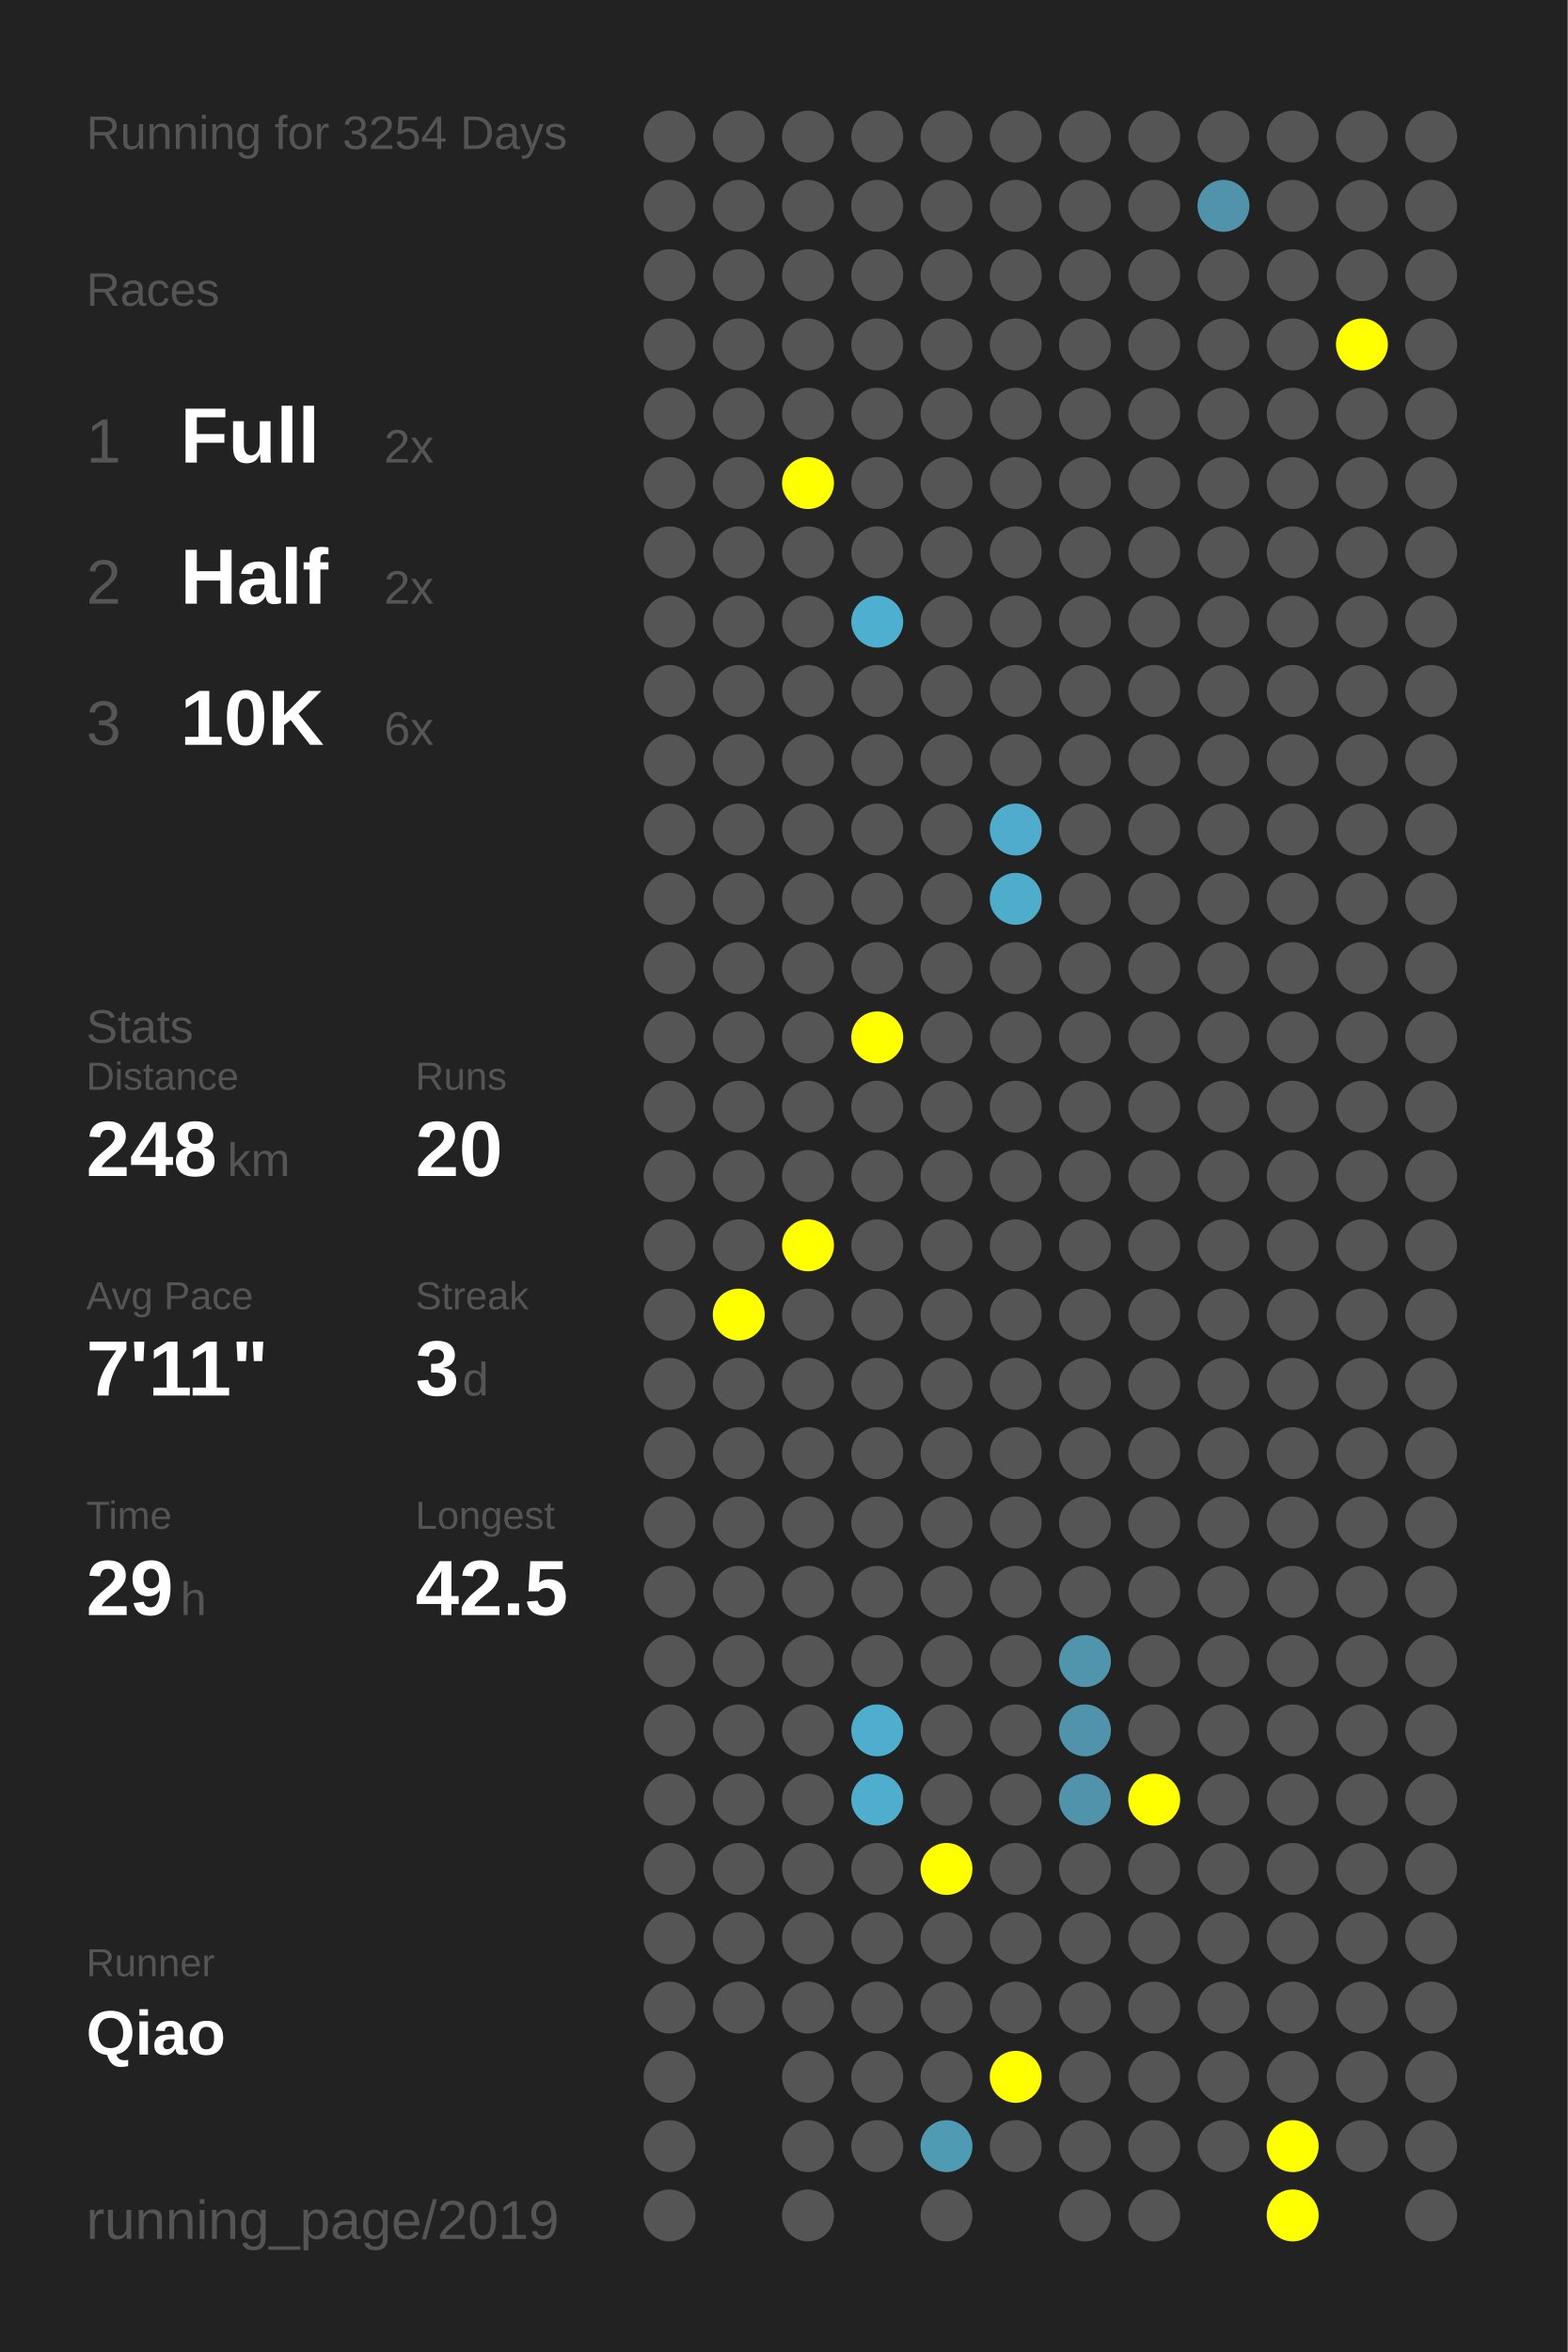
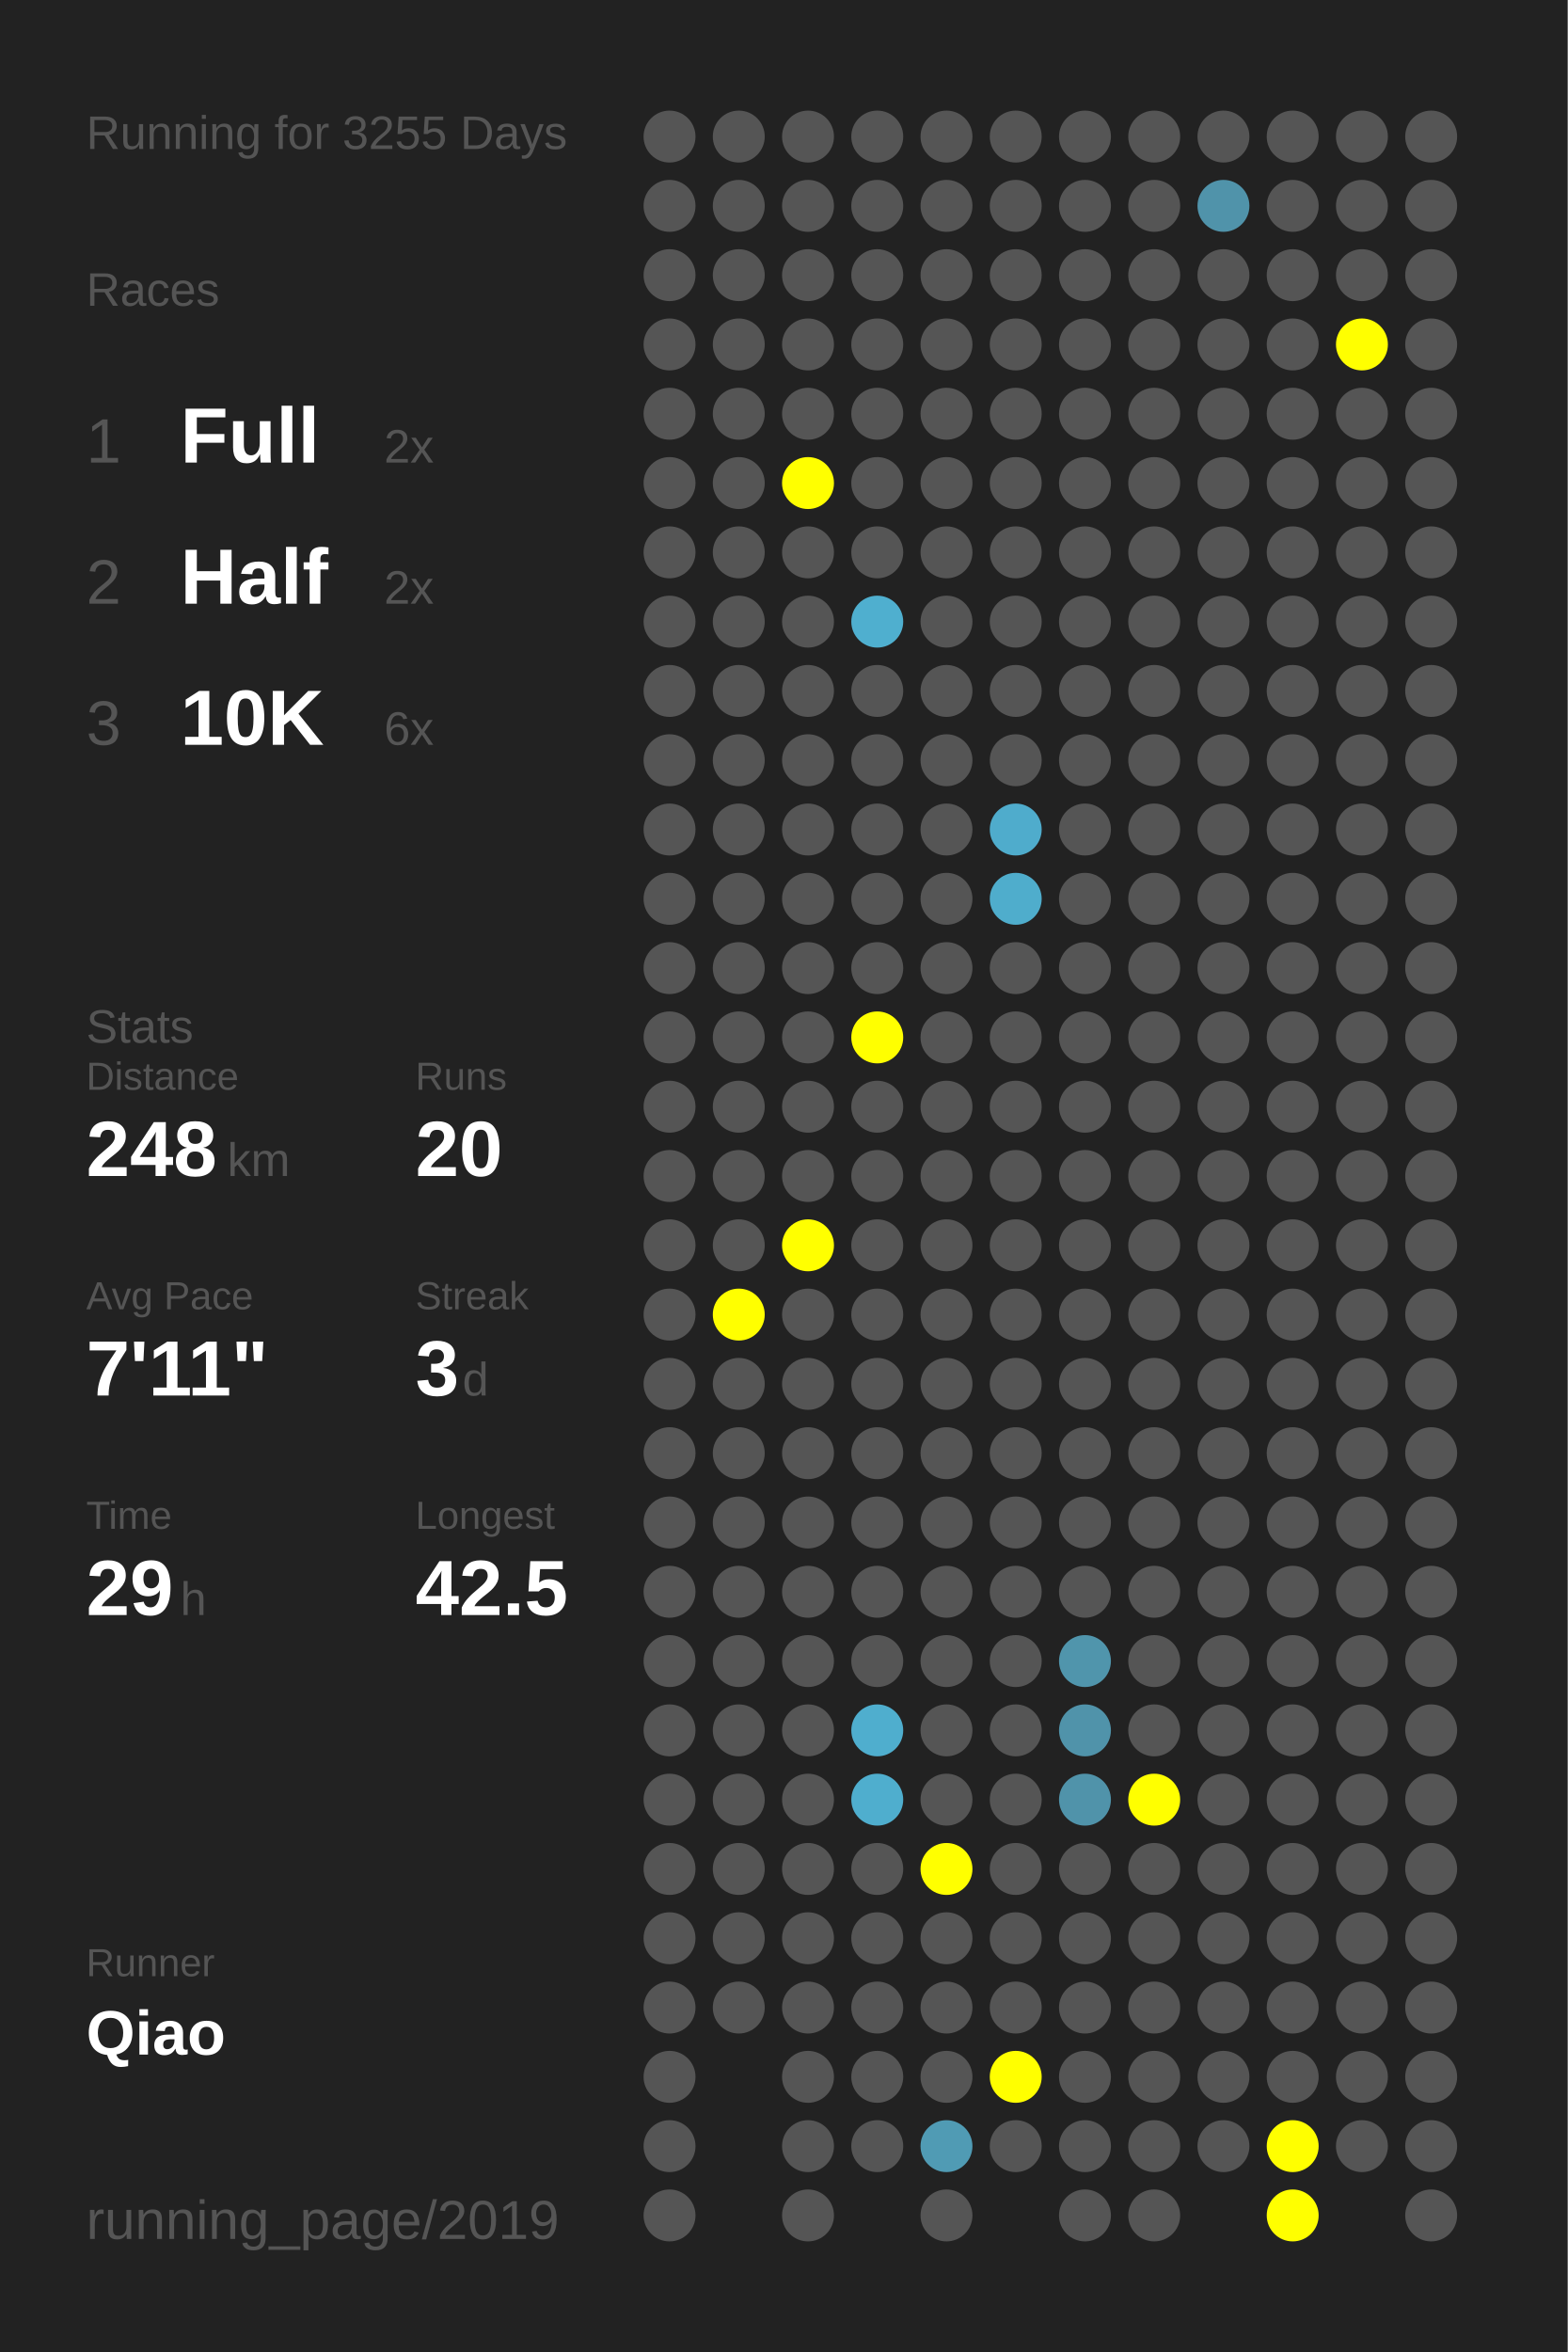
<svg xmlns="http://www.w3.org/2000/svg" baseProfile="full" height="300mm" version="1.1" viewBox="0,0,200,300" width="200mm">
  <defs />
  <rect fill="#222222" height="300" width="200" x="0" y="0" />
-   <text fill="#555555" style="font-size:6px; font-family:Arial;" x="11" y="19">Running for 3254 Days</text>
+   <text fill="#555555" style="font-size:6px; font-family:Arial;" x="11" y="19">Running for 3255 Days</text>
  <text fill="#555555" style="font-size:6px; font-family:Arial;" x="11" y="39">Races</text>
  <text fill="#555555" style="font-size:8px; font-family:Arial;" x="11" y="59">1</text>
  <text fill="#FFFFFF" style="font-size:10px; font-family:Arial; font-weight:bold;" x="23" y="59">Full</text>
  <text fill="#555555" style="font-size:6px; font-family:Arial;" x="49" y="59">2x</text>
  <text fill="#555555" style="font-size:8px; font-family:Arial;" x="11" y="77">2</text>
  <text fill="#FFFFFF" style="font-size:10px; font-family:Arial; font-weight:bold;" x="23" y="77">Half</text>
  <text fill="#555555" style="font-size:6px; font-family:Arial;" x="49" y="77">2x</text>
  <text fill="#555555" style="font-size:8px; font-family:Arial;" x="11" y="95">3</text>
  <text fill="#FFFFFF" style="font-size:10px; font-family:Arial; font-weight:bold;" x="23" y="95">10K</text>
  <text fill="#555555" style="font-size:6px; font-family:Arial;" x="49" y="95">6x</text>
  <text fill="#555555" style="font-size:6px; font-family:Arial;" x="11" y="133">Stats</text>
  <text fill="#555555" style="font-size:5px; font-family:Arial;" x="11" y="139">Distance</text>
  <text fill="#FFFFFF" style="font-size:10px; font-family:Arial; font-weight:bold;" x="11" y="150">248</text>
  <text fill="#555555" style="font-size:6px; font-family:Arial;" x="29" y="150">km</text>
  <text fill="#555555" style="font-size:5px; font-family:Arial;" x="53" y="139">Runs</text>
  <text fill="#FFFFFF" style="font-size:10px; font-family:Arial; font-weight:bold;" x="53" y="150">20</text>
  <text fill="#555555" style="font-size:5px; font-family:Arial;" x="11" y="167">Avg Pace</text>
  <text fill="#FFFFFF" style="font-size:10px; font-family:Arial; font-weight:bold;" x="11" y="178">7'11"</text>
  <text fill="#555555" style="font-size:5px; font-family:Arial;" x="53" y="167">Streak</text>
  <text fill="#FFFFFF" style="font-size:10px; font-family:Arial; font-weight:bold;" x="53" y="178">3</text>
  <text fill="#555555" style="font-size:6px; font-family:Arial;" x="59" y="178">d</text>
  <text fill="#555555" style="font-size:5px; font-family:Arial;" x="11" y="195">Time</text>
  <text fill="#FFFFFF" style="font-size:10px; font-family:Arial; font-weight:bold;" x="11" y="206">29</text>
  <text fill="#555555" style="font-size:6px; font-family:Arial;" x="23" y="206">h</text>
  <text fill="#555555" style="font-size:5px; font-family:Arial;" x="53" y="195">Longest</text>
  <text fill="#FFFFFF" style="font-size:10px; font-family:Arial; font-weight:bold;" x="53" y="206">42.5</text>
  <text fill="#555555" style="font-size:5px; font-family:Arial;" x="11" y="252.065">Runner</text>
  <text fill="#FFFFFF" style="font-size:8px; font-family:Arial; font-weight:bold;" x="11" y="262.065">Qiao</text>
  <text fill="#555555" style="font-size:7px; font-family:Arial;" x="11" y="285.581">running_page/2019</text>
  <circle cx="85.417" cy="17.419" fill="#555555" r="3.312" />
  <circle cx="85.417" cy="26.258" fill="#555555" r="3.312" />
  <circle cx="85.417" cy="35.097" fill="#555555" r="3.312" />
  <circle cx="85.417" cy="43.935" fill="#555555" r="3.312" />
  <circle cx="85.417" cy="52.774" fill="#555555" r="3.312" />
  <circle cx="85.417" cy="61.613" fill="#555555" r="3.312" />
  <circle cx="85.417" cy="70.452" fill="#555555" r="3.312" />
  <circle cx="85.417" cy="79.29" fill="#555555" r="3.312" />
  <circle cx="85.417" cy="88.129" fill="#555555" r="3.312" />
  <circle cx="85.417" cy="96.968" fill="#555555" r="3.312" />
  <circle cx="85.417" cy="105.806" fill="#555555" r="3.312" />
  <circle cx="85.417" cy="114.645" fill="#555555" r="3.312" />
  <circle cx="85.417" cy="123.484" fill="#555555" r="3.312" />
  <circle cx="85.417" cy="132.323" fill="#555555" r="3.312" />
  <circle cx="85.417" cy="141.161" fill="#555555" r="3.312" />
  <circle cx="85.417" cy="150" fill="#555555" r="3.312" />
  <circle cx="85.417" cy="158.839" fill="#555555" r="3.312" />
  <circle cx="85.417" cy="167.677" fill="#555555" r="3.312" />
  <circle cx="85.417" cy="176.516" fill="#555555" r="3.312" />
  <circle cx="85.417" cy="185.355" fill="#555555" r="3.312" />
  <circle cx="85.417" cy="194.194" fill="#555555" r="3.312" />
  <circle cx="85.417" cy="203.032" fill="#555555" r="3.312" />
  <circle cx="85.417" cy="211.871" fill="#555555" r="3.312" />
  <circle cx="85.417" cy="220.71" fill="#555555" r="3.312" />
  <circle cx="85.417" cy="229.548" fill="#555555" r="3.312" />
  <circle cx="85.417" cy="238.387" fill="#555555" r="3.312" />
  <circle cx="85.417" cy="247.226" fill="#555555" r="3.312" />
  <circle cx="85.417" cy="256.065" fill="#555555" r="3.312" />
  <circle cx="85.417" cy="264.903" fill="#555555" r="3.312" />
  <circle cx="85.417" cy="273.742" fill="#555555" r="3.312" />
  <circle cx="85.417" cy="282.581" fill="#555555" r="3.312" />
  <circle cx="94.25" cy="17.419" fill="#555555" r="3.312" />
  <circle cx="94.25" cy="26.258" fill="#555555" r="3.312" />
  <circle cx="94.25" cy="35.097" fill="#555555" r="3.312" />
  <circle cx="94.25" cy="43.935" fill="#555555" r="3.312" />
  <circle cx="94.25" cy="52.774" fill="#555555" r="3.312" />
  <circle cx="94.25" cy="61.613" fill="#555555" r="3.312" />
  <circle cx="94.25" cy="70.452" fill="#555555" r="3.312" />
  <circle cx="94.25" cy="79.29" fill="#555555" r="3.312" />
  <circle cx="94.25" cy="88.129" fill="#555555" r="3.312" />
  <circle cx="94.25" cy="96.968" fill="#555555" r="3.312" />
  <circle cx="94.25" cy="105.806" fill="#555555" r="3.312" />
  <circle cx="94.25" cy="114.645" fill="#555555" r="3.312" />
  <circle cx="94.25" cy="123.484" fill="#555555" r="3.312" />
  <circle cx="94.25" cy="132.323" fill="#555555" r="3.312" />
  <circle cx="94.25" cy="141.161" fill="#555555" r="3.312" />
  <circle cx="94.25" cy="150" fill="#555555" r="3.312" />
  <circle cx="94.25" cy="158.839" fill="#555555" r="3.312" />
  <circle cx="94.25" cy="167.677" fill="#FFFF00" r="3.312" />
  <circle cx="94.25" cy="176.516" fill="#555555" r="3.312" />
  <circle cx="94.25" cy="185.355" fill="#555555" r="3.312" />
  <circle cx="94.25" cy="194.194" fill="#555555" r="3.312" />
  <circle cx="94.25" cy="203.032" fill="#555555" r="3.312" />
  <circle cx="94.25" cy="211.871" fill="#555555" r="3.312" />
  <circle cx="94.25" cy="220.71" fill="#555555" r="3.312" />
  <circle cx="94.25" cy="229.548" fill="#555555" r="3.312" />
  <circle cx="94.25" cy="238.387" fill="#555555" r="3.312" />
  <circle cx="94.25" cy="247.226" fill="#555555" r="3.312" />
  <circle cx="94.25" cy="256.065" fill="#555555" r="3.312" />
  <circle cx="103.083" cy="17.419" fill="#555555" r="3.312" />
  <circle cx="103.083" cy="26.258" fill="#555555" r="3.312" />
  <circle cx="103.083" cy="35.097" fill="#555555" r="3.312" />
  <circle cx="103.083" cy="43.935" fill="#555555" r="3.312" />
  <circle cx="103.083" cy="52.774" fill="#555555" r="3.312" />
  <circle cx="103.083" cy="61.613" fill="#FFFF00" r="3.312" />
  <circle cx="103.083" cy="70.452" fill="#555555" r="3.312" />
  <circle cx="103.083" cy="79.29" fill="#555555" r="3.312" />
  <circle cx="103.083" cy="88.129" fill="#555555" r="3.312" />
  <circle cx="103.083" cy="96.968" fill="#555555" r="3.312" />
  <circle cx="103.083" cy="105.806" fill="#555555" r="3.312" />
  <circle cx="103.083" cy="114.645" fill="#555555" r="3.312" />
  <circle cx="103.083" cy="123.484" fill="#555555" r="3.312" />
  <circle cx="103.083" cy="132.323" fill="#555555" r="3.312" />
  <circle cx="103.083" cy="141.161" fill="#555555" r="3.312" />
  <circle cx="103.083" cy="150" fill="#555555" r="3.312" />
  <circle cx="103.083" cy="158.839" fill="#FFFF00" r="3.312" />
  <circle cx="103.083" cy="167.677" fill="#555555" r="3.312" />
  <circle cx="103.083" cy="176.516" fill="#555555" r="3.312" />
  <circle cx="103.083" cy="185.355" fill="#555555" r="3.312" />
  <circle cx="103.083" cy="194.194" fill="#555555" r="3.312" />
  <circle cx="103.083" cy="203.032" fill="#555555" r="3.312" />
  <circle cx="103.083" cy="211.871" fill="#555555" r="3.312" />
  <circle cx="103.083" cy="220.71" fill="#555555" r="3.312" />
  <circle cx="103.083" cy="229.548" fill="#555555" r="3.312" />
  <circle cx="103.083" cy="238.387" fill="#555555" r="3.312" />
  <circle cx="103.083" cy="247.226" fill="#555555" r="3.312" />
  <circle cx="103.083" cy="256.065" fill="#555555" r="3.312" />
  <circle cx="103.083" cy="264.903" fill="#555555" r="3.312" />
  <circle cx="103.083" cy="273.742" fill="#555555" r="3.312" />
  <circle cx="103.083" cy="282.581" fill="#555555" r="3.312" />
  <circle cx="111.917" cy="17.419" fill="#555555" r="3.312" />
  <circle cx="111.917" cy="26.258" fill="#555555" r="3.312" />
  <circle cx="111.917" cy="35.097" fill="#555555" r="3.312" />
  <circle cx="111.917" cy="43.935" fill="#555555" r="3.312" />
  <circle cx="111.917" cy="52.774" fill="#555555" r="3.312" />
  <circle cx="111.917" cy="61.613" fill="#555555" r="3.312" />
  <circle cx="111.917" cy="70.452" fill="#555555" r="3.312" />
  <circle cx="111.917" cy="79.29" fill="#4fafcf" r="3.312" />
  <circle cx="111.917" cy="88.129" fill="#555555" r="3.312" />
  <circle cx="111.917" cy="96.968" fill="#555555" r="3.312" />
  <circle cx="111.917" cy="105.806" fill="#555555" r="3.312" />
  <circle cx="111.917" cy="114.645" fill="#555555" r="3.312" />
  <circle cx="111.917" cy="123.484" fill="#555555" r="3.312" />
  <circle cx="111.917" cy="132.323" fill="#FFFF00" r="3.312" />
  <circle cx="111.917" cy="141.161" fill="#555555" r="3.312" />
  <circle cx="111.917" cy="150" fill="#555555" r="3.312" />
  <circle cx="111.917" cy="158.839" fill="#555555" r="3.312" />
  <circle cx="111.917" cy="167.677" fill="#555555" r="3.312" />
  <circle cx="111.917" cy="176.516" fill="#555555" r="3.312" />
  <circle cx="111.917" cy="185.355" fill="#555555" r="3.312" />
  <circle cx="111.917" cy="194.194" fill="#555555" r="3.312" />
  <circle cx="111.917" cy="203.032" fill="#555555" r="3.312" />
  <circle cx="111.917" cy="211.871" fill="#555555" r="3.312" />
  <circle cx="111.917" cy="220.71" fill="#4faece" r="3.312" />
  <circle cx="111.917" cy="229.548" fill="#4faece" r="3.312" />
  <circle cx="111.917" cy="238.387" fill="#555555" r="3.312" />
  <circle cx="111.917" cy="247.226" fill="#555555" r="3.312" />
  <circle cx="111.917" cy="256.065" fill="#555555" r="3.312" />
  <circle cx="111.917" cy="264.903" fill="#555555" r="3.312" />
  <circle cx="111.917" cy="273.742" fill="#555555" r="3.312" />
  <circle cx="120.75" cy="17.419" fill="#555555" r="3.312" />
  <circle cx="120.75" cy="26.258" fill="#555555" r="3.312" />
  <circle cx="120.75" cy="35.097" fill="#555555" r="3.312" />
  <circle cx="120.75" cy="43.935" fill="#555555" r="3.312" />
  <circle cx="120.75" cy="52.774" fill="#555555" r="3.312" />
  <circle cx="120.75" cy="61.613" fill="#555555" r="3.312" />
  <circle cx="120.75" cy="70.452" fill="#555555" r="3.312" />
  <circle cx="120.75" cy="79.29" fill="#555555" r="3.312" />
  <circle cx="120.75" cy="88.129" fill="#555555" r="3.312" />
  <circle cx="120.75" cy="96.968" fill="#555555" r="3.312" />
  <circle cx="120.75" cy="105.806" fill="#555555" r="3.312" />
  <circle cx="120.75" cy="114.645" fill="#555555" r="3.312" />
  <circle cx="120.75" cy="123.484" fill="#555555" r="3.312" />
  <circle cx="120.75" cy="132.323" fill="#555555" r="3.312" />
  <circle cx="120.75" cy="141.161" fill="#555555" r="3.312" />
  <circle cx="120.75" cy="150" fill="#555555" r="3.312" />
  <circle cx="120.75" cy="158.839" fill="#555555" r="3.312" />
  <circle cx="120.75" cy="167.677" fill="#555555" r="3.312" />
  <circle cx="120.75" cy="176.516" fill="#555555" r="3.312" />
  <circle cx="120.75" cy="185.355" fill="#555555" r="3.312" />
  <circle cx="120.75" cy="194.194" fill="#555555" r="3.312" />
  <circle cx="120.75" cy="203.032" fill="#555555" r="3.312" />
  <circle cx="120.75" cy="211.871" fill="#555555" r="3.312" />
  <circle cx="120.75" cy="220.71" fill="#555555" r="3.312" />
  <circle cx="120.75" cy="229.548" fill="#555555" r="3.312" />
  <circle cx="120.75" cy="238.387" fill="#FFFF00" r="3.312" />
  <circle cx="120.75" cy="247.226" fill="#555555" r="3.312" />
  <circle cx="120.75" cy="256.065" fill="#555555" r="3.312" />
  <circle cx="120.75" cy="264.903" fill="#555555" r="3.312" />
  <circle cx="120.75" cy="273.742" fill="#509bb4" r="3.312" />
  <circle cx="120.75" cy="282.581" fill="#555555" r="3.312" />
  <circle cx="129.583" cy="17.419" fill="#555555" r="3.312" />
  <circle cx="129.583" cy="26.258" fill="#555555" r="3.312" />
  <circle cx="129.583" cy="35.097" fill="#555555" r="3.312" />
  <circle cx="129.583" cy="43.935" fill="#555555" r="3.312" />
  <circle cx="129.583" cy="52.774" fill="#555555" r="3.312" />
  <circle cx="129.583" cy="61.613" fill="#555555" r="3.312" />
  <circle cx="129.583" cy="70.452" fill="#555555" r="3.312" />
  <circle cx="129.583" cy="79.29" fill="#555555" r="3.312" />
  <circle cx="129.583" cy="88.129" fill="#555555" r="3.312" />
  <circle cx="129.583" cy="96.968" fill="#555555" r="3.312" />
  <circle cx="129.583" cy="105.806" fill="#4faccc" r="3.312" />
  <circle cx="129.583" cy="114.645" fill="#4fadcc" r="3.312" />
  <circle cx="129.583" cy="123.484" fill="#555555" r="3.312" />
  <circle cx="129.583" cy="132.323" fill="#555555" r="3.312" />
  <circle cx="129.583" cy="141.161" fill="#555555" r="3.312" />
  <circle cx="129.583" cy="150" fill="#555555" r="3.312" />
  <circle cx="129.583" cy="158.839" fill="#555555" r="3.312" />
  <circle cx="129.583" cy="167.677" fill="#555555" r="3.312" />
  <circle cx="129.583" cy="176.516" fill="#555555" r="3.312" />
  <circle cx="129.583" cy="185.355" fill="#555555" r="3.312" />
  <circle cx="129.583" cy="194.194" fill="#555555" r="3.312" />
  <circle cx="129.583" cy="203.032" fill="#555555" r="3.312" />
  <circle cx="129.583" cy="211.871" fill="#555555" r="3.312" />
  <circle cx="129.583" cy="220.71" fill="#555555" r="3.312" />
  <circle cx="129.583" cy="229.548" fill="#555555" r="3.312" />
  <circle cx="129.583" cy="238.387" fill="#555555" r="3.312" />
  <circle cx="129.583" cy="247.226" fill="#555555" r="3.312" />
  <circle cx="129.583" cy="256.065" fill="#555555" r="3.312" />
  <circle cx="129.583" cy="264.903" fill="#FFFF00" r="3.312" />
  <circle cx="129.583" cy="273.742" fill="#555555" r="3.312" />
  <circle cx="138.417" cy="17.419" fill="#555555" r="3.312" />
  <circle cx="138.417" cy="26.258" fill="#555555" r="3.312" />
  <circle cx="138.417" cy="35.097" fill="#555555" r="3.312" />
  <circle cx="138.417" cy="43.935" fill="#555555" r="3.312" />
  <circle cx="138.417" cy="52.774" fill="#555555" r="3.312" />
  <circle cx="138.417" cy="61.613" fill="#555555" r="3.312" />
  <circle cx="138.417" cy="70.452" fill="#555555" r="3.312" />
  <circle cx="138.417" cy="79.29" fill="#555555" r="3.312" />
  <circle cx="138.417" cy="88.129" fill="#555555" r="3.312" />
  <circle cx="138.417" cy="96.968" fill="#555555" r="3.312" />
  <circle cx="138.417" cy="105.806" fill="#555555" r="3.312" />
  <circle cx="138.417" cy="114.645" fill="#555555" r="3.312" />
  <circle cx="138.417" cy="123.484" fill="#555555" r="3.312" />
  <circle cx="138.417" cy="132.323" fill="#555555" r="3.312" />
  <circle cx="138.417" cy="141.161" fill="#555555" r="3.312" />
  <circle cx="138.417" cy="150" fill="#555555" r="3.312" />
  <circle cx="138.417" cy="158.839" fill="#555555" r="3.312" />
  <circle cx="138.417" cy="167.677" fill="#555555" r="3.312" />
  <circle cx="138.417" cy="176.516" fill="#555555" r="3.312" />
  <circle cx="138.417" cy="185.355" fill="#555555" r="3.312" />
  <circle cx="138.417" cy="194.194" fill="#555555" r="3.312" />
  <circle cx="138.417" cy="203.032" fill="#555555" r="3.312" />
  <circle cx="138.417" cy="211.871" fill="#5095ac" r="3.312" />
  <circle cx="138.417" cy="220.71" fill="#5093aa" r="3.312" />
  <circle cx="138.417" cy="229.548" fill="#5093aa" r="3.312" />
  <circle cx="138.417" cy="238.387" fill="#555555" r="3.312" />
  <circle cx="138.417" cy="247.226" fill="#555555" r="3.312" />
  <circle cx="138.417" cy="256.065" fill="#555555" r="3.312" />
  <circle cx="138.417" cy="264.903" fill="#555555" r="3.312" />
  <circle cx="138.417" cy="273.742" fill="#555555" r="3.312" />
  <circle cx="138.417" cy="282.581" fill="#555555" r="3.312" />
  <circle cx="147.25" cy="17.419" fill="#555555" r="3.312" />
  <circle cx="147.25" cy="26.258" fill="#555555" r="3.312" />
  <circle cx="147.25" cy="35.097" fill="#555555" r="3.312" />
  <circle cx="147.25" cy="43.935" fill="#555555" r="3.312" />
  <circle cx="147.25" cy="52.774" fill="#555555" r="3.312" />
  <circle cx="147.25" cy="61.613" fill="#555555" r="3.312" />
  <circle cx="147.25" cy="70.452" fill="#555555" r="3.312" />
  <circle cx="147.25" cy="79.29" fill="#555555" r="3.312" />
  <circle cx="147.25" cy="88.129" fill="#555555" r="3.312" />
  <circle cx="147.25" cy="96.968" fill="#555555" r="3.312" />
  <circle cx="147.25" cy="105.806" fill="#555555" r="3.312" />
  <circle cx="147.25" cy="114.645" fill="#555555" r="3.312" />
  <circle cx="147.25" cy="123.484" fill="#555555" r="3.312" />
  <circle cx="147.25" cy="132.323" fill="#555555" r="3.312" />
  <circle cx="147.25" cy="141.161" fill="#555555" r="3.312" />
  <circle cx="147.25" cy="150" fill="#555555" r="3.312" />
  <circle cx="147.25" cy="158.839" fill="#555555" r="3.312" />
  <circle cx="147.25" cy="167.677" fill="#555555" r="3.312" />
  <circle cx="147.25" cy="176.516" fill="#555555" r="3.312" />
  <circle cx="147.25" cy="185.355" fill="#555555" r="3.312" />
  <circle cx="147.25" cy="194.194" fill="#555555" r="3.312" />
  <circle cx="147.25" cy="203.032" fill="#555555" r="3.312" />
  <circle cx="147.25" cy="211.871" fill="#555555" r="3.312" />
  <circle cx="147.25" cy="220.71" fill="#555555" r="3.312" />
  <circle cx="147.25" cy="229.548" fill="#FFFF00" r="3.312" />
  <circle cx="147.25" cy="238.387" fill="#555555" r="3.312" />
  <circle cx="147.25" cy="247.226" fill="#555555" r="3.312" />
  <circle cx="147.25" cy="256.065" fill="#555555" r="3.312" />
  <circle cx="147.25" cy="264.903" fill="#555555" r="3.312" />
  <circle cx="147.25" cy="273.742" fill="#555555" r="3.312" />
  <circle cx="147.25" cy="282.581" fill="#555555" r="3.312" />
  <circle cx="156.083" cy="17.419" fill="#555555" r="3.312" />
  <circle cx="156.083" cy="26.258" fill="#5093aa" r="3.312" />
  <circle cx="156.083" cy="35.097" fill="#555555" r="3.312" />
  <circle cx="156.083" cy="43.935" fill="#555555" r="3.312" />
  <circle cx="156.083" cy="52.774" fill="#555555" r="3.312" />
  <circle cx="156.083" cy="61.613" fill="#555555" r="3.312" />
  <circle cx="156.083" cy="70.452" fill="#555555" r="3.312" />
  <circle cx="156.083" cy="79.29" fill="#555555" r="3.312" />
  <circle cx="156.083" cy="88.129" fill="#555555" r="3.312" />
  <circle cx="156.083" cy="96.968" fill="#555555" r="3.312" />
  <circle cx="156.083" cy="105.806" fill="#555555" r="3.312" />
  <circle cx="156.083" cy="114.645" fill="#555555" r="3.312" />
  <circle cx="156.083" cy="123.484" fill="#555555" r="3.312" />
  <circle cx="156.083" cy="132.323" fill="#555555" r="3.312" />
  <circle cx="156.083" cy="141.161" fill="#555555" r="3.312" />
  <circle cx="156.083" cy="150" fill="#555555" r="3.312" />
  <circle cx="156.083" cy="158.839" fill="#555555" r="3.312" />
  <circle cx="156.083" cy="167.677" fill="#555555" r="3.312" />
  <circle cx="156.083" cy="176.516" fill="#555555" r="3.312" />
  <circle cx="156.083" cy="185.355" fill="#555555" r="3.312" />
  <circle cx="156.083" cy="194.194" fill="#555555" r="3.312" />
  <circle cx="156.083" cy="203.032" fill="#555555" r="3.312" />
  <circle cx="156.083" cy="211.871" fill="#555555" r="3.312" />
  <circle cx="156.083" cy="220.71" fill="#555555" r="3.312" />
  <circle cx="156.083" cy="229.548" fill="#555555" r="3.312" />
  <circle cx="156.083" cy="238.387" fill="#555555" r="3.312" />
  <circle cx="156.083" cy="247.226" fill="#555555" r="3.312" />
  <circle cx="156.083" cy="256.065" fill="#555555" r="3.312" />
  <circle cx="156.083" cy="264.903" fill="#555555" r="3.312" />
  <circle cx="156.083" cy="273.742" fill="#555555" r="3.312" />
  <circle cx="164.917" cy="17.419" fill="#555555" r="3.312" />
  <circle cx="164.917" cy="26.258" fill="#555555" r="3.312" />
  <circle cx="164.917" cy="35.097" fill="#555555" r="3.312" />
  <circle cx="164.917" cy="43.935" fill="#555555" r="3.312" />
  <circle cx="164.917" cy="52.774" fill="#555555" r="3.312" />
  <circle cx="164.917" cy="61.613" fill="#555555" r="3.312" />
  <circle cx="164.917" cy="70.452" fill="#555555" r="3.312" />
  <circle cx="164.917" cy="79.29" fill="#555555" r="3.312" />
  <circle cx="164.917" cy="88.129" fill="#555555" r="3.312" />
  <circle cx="164.917" cy="96.968" fill="#555555" r="3.312" />
  <circle cx="164.917" cy="105.806" fill="#555555" r="3.312" />
  <circle cx="164.917" cy="114.645" fill="#555555" r="3.312" />
  <circle cx="164.917" cy="123.484" fill="#555555" r="3.312" />
  <circle cx="164.917" cy="132.323" fill="#555555" r="3.312" />
  <circle cx="164.917" cy="141.161" fill="#555555" r="3.312" />
  <circle cx="164.917" cy="150" fill="#555555" r="3.312" />
  <circle cx="164.917" cy="158.839" fill="#555555" r="3.312" />
  <circle cx="164.917" cy="167.677" fill="#555555" r="3.312" />
  <circle cx="164.917" cy="176.516" fill="#555555" r="3.312" />
  <circle cx="164.917" cy="185.355" fill="#555555" r="3.312" />
  <circle cx="164.917" cy="194.194" fill="#555555" r="3.312" />
  <circle cx="164.917" cy="203.032" fill="#555555" r="3.312" />
  <circle cx="164.917" cy="211.871" fill="#555555" r="3.312" />
  <circle cx="164.917" cy="220.71" fill="#555555" r="3.312" />
  <circle cx="164.917" cy="229.548" fill="#555555" r="3.312" />
  <circle cx="164.917" cy="238.387" fill="#555555" r="3.312" />
  <circle cx="164.917" cy="247.226" fill="#555555" r="3.312" />
  <circle cx="164.917" cy="256.065" fill="#555555" r="3.312" />
  <circle cx="164.917" cy="264.903" fill="#555555" r="3.312" />
  <circle cx="164.917" cy="273.742" fill="#FFFF00" r="3.312" />
  <circle cx="164.917" cy="282.581" fill="#FFFF00" r="3.312" />
  <circle cx="173.75" cy="17.419" fill="#555555" r="3.312" />
  <circle cx="173.75" cy="26.258" fill="#555555" r="3.312" />
  <circle cx="173.75" cy="35.097" fill="#555555" r="3.312" />
  <circle cx="173.75" cy="43.935" fill="#FFFF00" r="3.312" />
  <circle cx="173.75" cy="52.774" fill="#555555" r="3.312" />
  <circle cx="173.75" cy="61.613" fill="#555555" r="3.312" />
  <circle cx="173.75" cy="70.452" fill="#555555" r="3.312" />
  <circle cx="173.75" cy="79.29" fill="#555555" r="3.312" />
  <circle cx="173.75" cy="88.129" fill="#555555" r="3.312" />
  <circle cx="173.75" cy="96.968" fill="#555555" r="3.312" />
  <circle cx="173.75" cy="105.806" fill="#555555" r="3.312" />
  <circle cx="173.75" cy="114.645" fill="#555555" r="3.312" />
  <circle cx="173.75" cy="123.484" fill="#555555" r="3.312" />
  <circle cx="173.75" cy="132.323" fill="#555555" r="3.312" />
  <circle cx="173.75" cy="141.161" fill="#555555" r="3.312" />
  <circle cx="173.75" cy="150" fill="#555555" r="3.312" />
  <circle cx="173.75" cy="158.839" fill="#555555" r="3.312" />
  <circle cx="173.75" cy="167.677" fill="#555555" r="3.312" />
  <circle cx="173.75" cy="176.516" fill="#555555" r="3.312" />
  <circle cx="173.75" cy="185.355" fill="#555555" r="3.312" />
  <circle cx="173.75" cy="194.194" fill="#555555" r="3.312" />
  <circle cx="173.75" cy="203.032" fill="#555555" r="3.312" />
  <circle cx="173.75" cy="211.871" fill="#555555" r="3.312" />
  <circle cx="173.75" cy="220.71" fill="#555555" r="3.312" />
  <circle cx="173.75" cy="229.548" fill="#555555" r="3.312" />
  <circle cx="173.75" cy="238.387" fill="#555555" r="3.312" />
  <circle cx="173.75" cy="247.226" fill="#555555" r="3.312" />
  <circle cx="173.75" cy="256.065" fill="#555555" r="3.312" />
  <circle cx="173.75" cy="264.903" fill="#555555" r="3.312" />
  <circle cx="173.75" cy="273.742" fill="#555555" r="3.312" />
  <circle cx="182.583" cy="17.419" fill="#555555" r="3.312" />
  <circle cx="182.583" cy="26.258" fill="#555555" r="3.312" />
  <circle cx="182.583" cy="35.097" fill="#555555" r="3.312" />
  <circle cx="182.583" cy="43.935" fill="#555555" r="3.312" />
  <circle cx="182.583" cy="52.774" fill="#555555" r="3.312" />
  <circle cx="182.583" cy="61.613" fill="#555555" r="3.312" />
  <circle cx="182.583" cy="70.452" fill="#555555" r="3.312" />
  <circle cx="182.583" cy="79.29" fill="#555555" r="3.312" />
  <circle cx="182.583" cy="88.129" fill="#555555" r="3.312" />
  <circle cx="182.583" cy="96.968" fill="#555555" r="3.312" />
  <circle cx="182.583" cy="105.806" fill="#555555" r="3.312" />
  <circle cx="182.583" cy="114.645" fill="#555555" r="3.312" />
  <circle cx="182.583" cy="123.484" fill="#555555" r="3.312" />
  <circle cx="182.583" cy="132.323" fill="#555555" r="3.312" />
  <circle cx="182.583" cy="141.161" fill="#555555" r="3.312" />
  <circle cx="182.583" cy="150" fill="#555555" r="3.312" />
  <circle cx="182.583" cy="158.839" fill="#555555" r="3.312" />
  <circle cx="182.583" cy="167.677" fill="#555555" r="3.312" />
  <circle cx="182.583" cy="176.516" fill="#555555" r="3.312" />
  <circle cx="182.583" cy="185.355" fill="#555555" r="3.312" />
  <circle cx="182.583" cy="194.194" fill="#555555" r="3.312" />
  <circle cx="182.583" cy="203.032" fill="#555555" r="3.312" />
  <circle cx="182.583" cy="211.871" fill="#555555" r="3.312" />
  <circle cx="182.583" cy="220.71" fill="#555555" r="3.312" />
  <circle cx="182.583" cy="229.548" fill="#555555" r="3.312" />
  <circle cx="182.583" cy="238.387" fill="#555555" r="3.312" />
  <circle cx="182.583" cy="247.226" fill="#555555" r="3.312" />
  <circle cx="182.583" cy="256.065" fill="#555555" r="3.312" />
  <circle cx="182.583" cy="264.903" fill="#555555" r="3.312" />
  <circle cx="182.583" cy="273.742" fill="#555555" r="3.312" />
  <circle cx="182.583" cy="282.581" fill="#555555" r="3.312" />
</svg>
